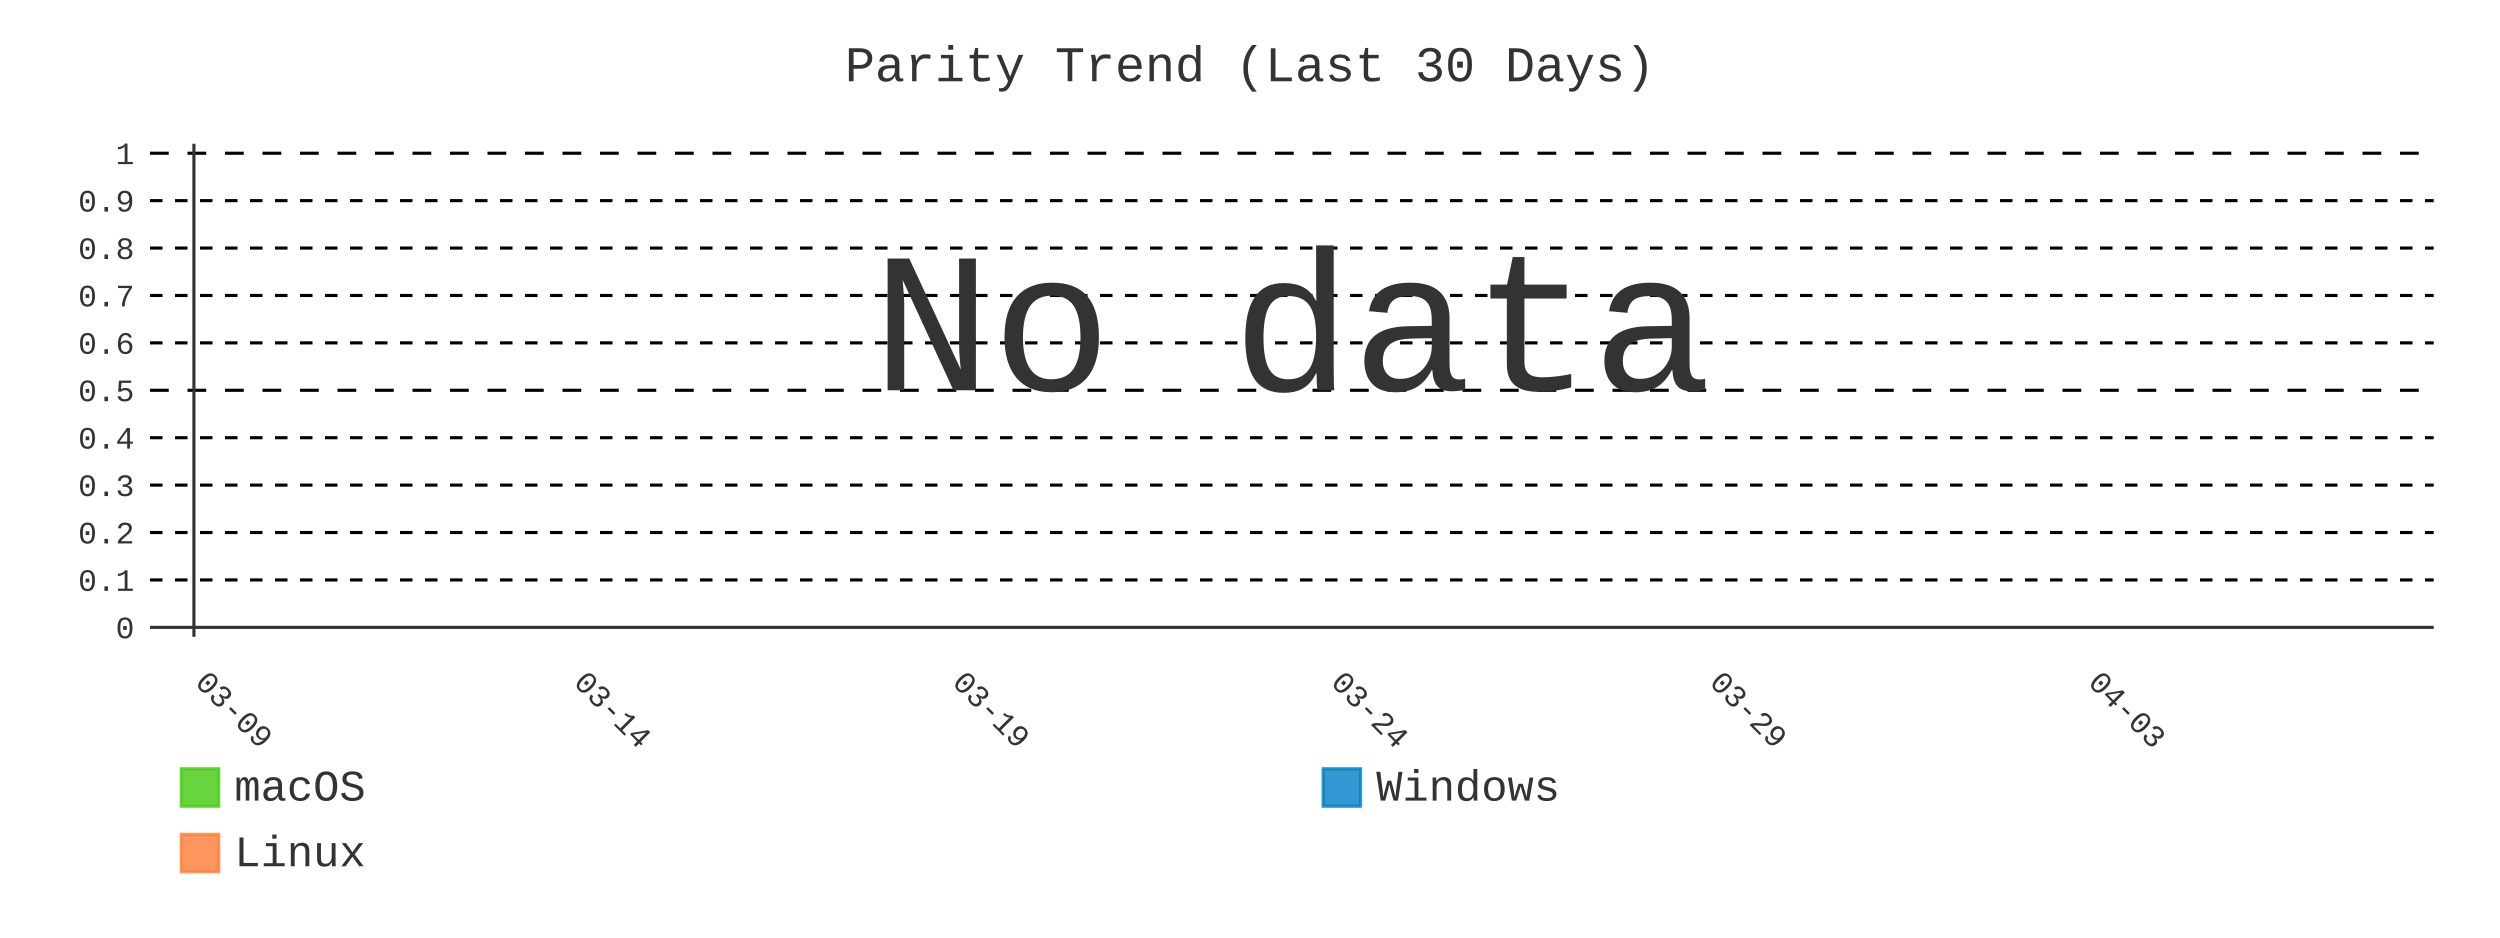
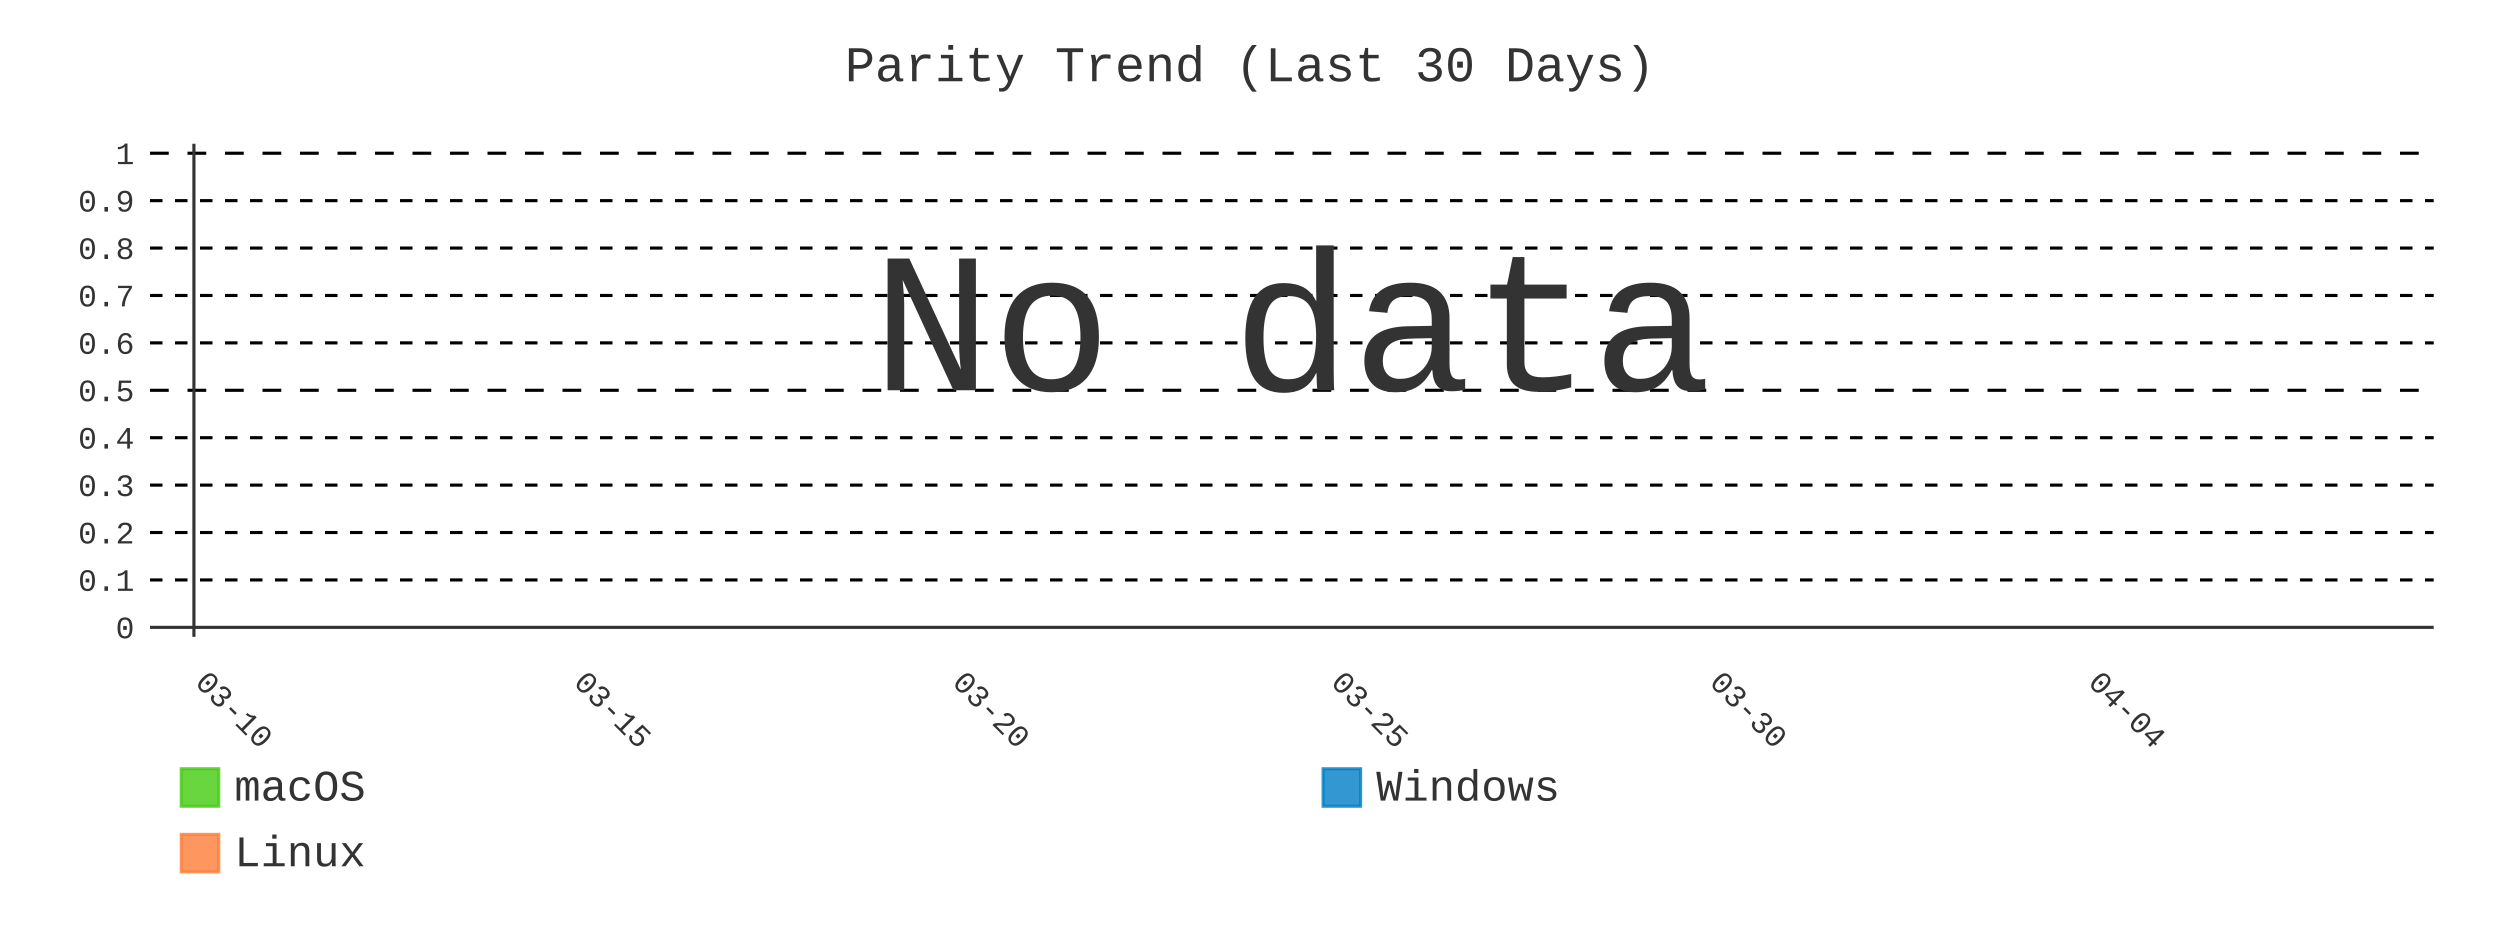
- <svg xmlns="http://www.w3.org/2000/svg" id="chart-cb5bd117-9a68-4f09-9d09-afd83b21fd79" class="pygal-chart" viewBox="0 0 800 300">
+ <svg xmlns="http://www.w3.org/2000/svg" id="chart-a6c1047f-b71d-4ce0-9e4a-e7d5cfff7c58" class="pygal-chart" viewBox="0 0 800 300">
  <defs>
-     <style type="text/css">#chart-cb5bd117-9a68-4f09-9d09-afd83b21fd79{-webkit-user-select:none;-webkit-font-smoothing:antialiased;font-family:Consolas,"Liberation Mono",Menlo,Courier,monospace}#chart-cb5bd117-9a68-4f09-9d09-afd83b21fd79 .title{font-family:Consolas,"Liberation Mono",Menlo,Courier,monospace;font-size:16px}#chart-cb5bd117-9a68-4f09-9d09-afd83b21fd79 .legends .legend text{font-family:Consolas,"Liberation Mono",Menlo,Courier,monospace;font-size:14px}#chart-cb5bd117-9a68-4f09-9d09-afd83b21fd79 .axis text{font-family:Consolas,"Liberation Mono",Menlo,Courier,monospace;font-size:10px}#chart-cb5bd117-9a68-4f09-9d09-afd83b21fd79 .axis text.major{font-family:Consolas,"Liberation Mono",Menlo,Courier,monospace;font-size:10px}#chart-cb5bd117-9a68-4f09-9d09-afd83b21fd79 .text-overlay text.value{font-family:Consolas,"Liberation Mono",Menlo,Courier,monospace;font-size:16px}#chart-cb5bd117-9a68-4f09-9d09-afd83b21fd79 .text-overlay text.label{font-family:Consolas,"Liberation Mono",Menlo,Courier,monospace;font-size:10px}#chart-cb5bd117-9a68-4f09-9d09-afd83b21fd79 .tooltip{font-family:Consolas,"Liberation Mono",Menlo,Courier,monospace;font-size:14px}#chart-cb5bd117-9a68-4f09-9d09-afd83b21fd79 text.no_data{font-family:Consolas,"Liberation Mono",Menlo,Courier,monospace;font-size:64px}
- #chart-cb5bd117-9a68-4f09-9d09-afd83b21fd79{background-color:transparent}#chart-cb5bd117-9a68-4f09-9d09-afd83b21fd79 path,#chart-cb5bd117-9a68-4f09-9d09-afd83b21fd79 line,#chart-cb5bd117-9a68-4f09-9d09-afd83b21fd79 rect,#chart-cb5bd117-9a68-4f09-9d09-afd83b21fd79 circle{-webkit-transition:400ms;-moz-transition:400ms;transition:400ms}#chart-cb5bd117-9a68-4f09-9d09-afd83b21fd79 .graph &gt; .background{fill:transparent}#chart-cb5bd117-9a68-4f09-9d09-afd83b21fd79 .plot &gt; .background{fill:transparent}#chart-cb5bd117-9a68-4f09-9d09-afd83b21fd79 .graph{fill:#333}#chart-cb5bd117-9a68-4f09-9d09-afd83b21fd79 text.no_data{fill:#333}#chart-cb5bd117-9a68-4f09-9d09-afd83b21fd79 .title{fill:#333}#chart-cb5bd117-9a68-4f09-9d09-afd83b21fd79 .legends .legend text{fill:#333}#chart-cb5bd117-9a68-4f09-9d09-afd83b21fd79 .legends .legend:hover text{fill:#333}#chart-cb5bd117-9a68-4f09-9d09-afd83b21fd79 .axis .line{stroke:#333}#chart-cb5bd117-9a68-4f09-9d09-afd83b21fd79 .axis .guide.line{stroke:#666}#chart-cb5bd117-9a68-4f09-9d09-afd83b21fd79 .axis .major.line{stroke:#333}#chart-cb5bd117-9a68-4f09-9d09-afd83b21fd79 .axis text.major{fill:#333}#chart-cb5bd117-9a68-4f09-9d09-afd83b21fd79 .axis.y .guides:hover .guide.line,#chart-cb5bd117-9a68-4f09-9d09-afd83b21fd79 .line-graph .axis.x .guides:hover .guide.line,#chart-cb5bd117-9a68-4f09-9d09-afd83b21fd79 .stackedline-graph .axis.x .guides:hover .guide.line,#chart-cb5bd117-9a68-4f09-9d09-afd83b21fd79 .xy-graph .axis.x .guides:hover .guide.line{stroke:#333}#chart-cb5bd117-9a68-4f09-9d09-afd83b21fd79 .axis .guides:hover text{fill:#333}#chart-cb5bd117-9a68-4f09-9d09-afd83b21fd79 .reactive{fill-opacity:.8;stroke-opacity:.8;stroke-width:1}#chart-cb5bd117-9a68-4f09-9d09-afd83b21fd79 .ci{stroke:#333}#chart-cb5bd117-9a68-4f09-9d09-afd83b21fd79 .reactive.active,#chart-cb5bd117-9a68-4f09-9d09-afd83b21fd79 .active .reactive{fill-opacity:.9;stroke-opacity:.9;stroke-width:4}#chart-cb5bd117-9a68-4f09-9d09-afd83b21fd79 .ci .reactive.active{stroke-width:1.5}#chart-cb5bd117-9a68-4f09-9d09-afd83b21fd79 .series text{fill:#333}#chart-cb5bd117-9a68-4f09-9d09-afd83b21fd79 .tooltip rect{fill:transparent;stroke:#333;-webkit-transition:opacity 400ms;-moz-transition:opacity 400ms;transition:opacity 400ms}#chart-cb5bd117-9a68-4f09-9d09-afd83b21fd79 .tooltip .label{fill:#333}#chart-cb5bd117-9a68-4f09-9d09-afd83b21fd79 .tooltip .label{fill:#333}#chart-cb5bd117-9a68-4f09-9d09-afd83b21fd79 .tooltip .legend{font-size:.8em;fill:#666}#chart-cb5bd117-9a68-4f09-9d09-afd83b21fd79 .tooltip .x_label{font-size:.6em;fill:#333}#chart-cb5bd117-9a68-4f09-9d09-afd83b21fd79 .tooltip .xlink{font-size:.5em;text-decoration:underline}#chart-cb5bd117-9a68-4f09-9d09-afd83b21fd79 .tooltip .value{font-size:1.5em}#chart-cb5bd117-9a68-4f09-9d09-afd83b21fd79 .bound{font-size:.5em}#chart-cb5bd117-9a68-4f09-9d09-afd83b21fd79 .max-value{font-size:.75em;fill:#666}#chart-cb5bd117-9a68-4f09-9d09-afd83b21fd79 .map-element{fill:transparent;stroke:#666 !important}#chart-cb5bd117-9a68-4f09-9d09-afd83b21fd79 .map-element .reactive{fill-opacity:inherit;stroke-opacity:inherit}#chart-cb5bd117-9a68-4f09-9d09-afd83b21fd79 .color-0,#chart-cb5bd117-9a68-4f09-9d09-afd83b21fd79 .color-0 a:visited{stroke:#4c1;fill:#4c1}#chart-cb5bd117-9a68-4f09-9d09-afd83b21fd79 .color-1,#chart-cb5bd117-9a68-4f09-9d09-afd83b21fd79 .color-1 a:visited{stroke:#007ec6;fill:#007ec6}#chart-cb5bd117-9a68-4f09-9d09-afd83b21fd79 .color-2,#chart-cb5bd117-9a68-4f09-9d09-afd83b21fd79 .color-2 a:visited{stroke:#fe7d37;fill:#fe7d37}#chart-cb5bd117-9a68-4f09-9d09-afd83b21fd79 .text-overlay .color-0 text{fill:black}#chart-cb5bd117-9a68-4f09-9d09-afd83b21fd79 .text-overlay .color-1 text{fill:black}#chart-cb5bd117-9a68-4f09-9d09-afd83b21fd79 .text-overlay .color-2 text{fill:black}#chart-cb5bd117-9a68-4f09-9d09-afd83b21fd79 .series{stroke-width:2}#chart-cb5bd117-9a68-4f09-9d09-afd83b21fd79 .series.serie-0{stroke-width:2}#chart-cb5bd117-9a68-4f09-9d09-afd83b21fd79 .series.serie-1{stroke-width:2}#chart-cb5bd117-9a68-4f09-9d09-afd83b21fd79 .series.serie-2{stroke-width:2}
- #chart-cb5bd117-9a68-4f09-9d09-afd83b21fd79 text.no_data{text-anchor:middle}#chart-cb5bd117-9a68-4f09-9d09-afd83b21fd79 .guide.line{fill:none}#chart-cb5bd117-9a68-4f09-9d09-afd83b21fd79 .centered{text-anchor:middle}#chart-cb5bd117-9a68-4f09-9d09-afd83b21fd79 .title{text-anchor:middle}#chart-cb5bd117-9a68-4f09-9d09-afd83b21fd79 .legends .legend text{fill-opacity:1}#chart-cb5bd117-9a68-4f09-9d09-afd83b21fd79 .axis.x text{text-anchor:middle}#chart-cb5bd117-9a68-4f09-9d09-afd83b21fd79 .axis.x:not(.web) text[transform]{text-anchor:start}#chart-cb5bd117-9a68-4f09-9d09-afd83b21fd79 .axis.x:not(.web) text[transform].backwards{text-anchor:end}#chart-cb5bd117-9a68-4f09-9d09-afd83b21fd79 .axis.y text{text-anchor:end}#chart-cb5bd117-9a68-4f09-9d09-afd83b21fd79 .axis.y text[transform].backwards{text-anchor:start}#chart-cb5bd117-9a68-4f09-9d09-afd83b21fd79 .axis.y2 text{text-anchor:start}#chart-cb5bd117-9a68-4f09-9d09-afd83b21fd79 .axis.y2 text[transform].backwards{text-anchor:end}#chart-cb5bd117-9a68-4f09-9d09-afd83b21fd79 .axis .guide.line{stroke-dasharray:4,4;stroke:black}#chart-cb5bd117-9a68-4f09-9d09-afd83b21fd79 .axis .major.guide.line{stroke-dasharray:6,6;stroke:black}#chart-cb5bd117-9a68-4f09-9d09-afd83b21fd79 .horizontal .axis.y .guide.line,#chart-cb5bd117-9a68-4f09-9d09-afd83b21fd79 .horizontal .axis.y2 .guide.line,#chart-cb5bd117-9a68-4f09-9d09-afd83b21fd79 .vertical .axis.x .guide.line{opacity:0}#chart-cb5bd117-9a68-4f09-9d09-afd83b21fd79 .horizontal .axis.always_show .guide.line,#chart-cb5bd117-9a68-4f09-9d09-afd83b21fd79 .vertical .axis.always_show .guide.line{opacity:1 !important}#chart-cb5bd117-9a68-4f09-9d09-afd83b21fd79 .axis.y .guides:hover .guide.line,#chart-cb5bd117-9a68-4f09-9d09-afd83b21fd79 .axis.y2 .guides:hover .guide.line,#chart-cb5bd117-9a68-4f09-9d09-afd83b21fd79 .axis.x .guides:hover .guide.line{opacity:1}#chart-cb5bd117-9a68-4f09-9d09-afd83b21fd79 .axis .guides:hover text{opacity:1}#chart-cb5bd117-9a68-4f09-9d09-afd83b21fd79 .nofill{fill:none}#chart-cb5bd117-9a68-4f09-9d09-afd83b21fd79 .subtle-fill{fill-opacity:.2}#chart-cb5bd117-9a68-4f09-9d09-afd83b21fd79 .dot{stroke-width:1px;fill-opacity:1;stroke-opacity:1}#chart-cb5bd117-9a68-4f09-9d09-afd83b21fd79 .dot.active{stroke-width:5px}#chart-cb5bd117-9a68-4f09-9d09-afd83b21fd79 .dot.negative{fill:transparent}#chart-cb5bd117-9a68-4f09-9d09-afd83b21fd79 text,#chart-cb5bd117-9a68-4f09-9d09-afd83b21fd79 tspan{stroke:none !important}#chart-cb5bd117-9a68-4f09-9d09-afd83b21fd79 .series text.active{opacity:1}#chart-cb5bd117-9a68-4f09-9d09-afd83b21fd79 .tooltip rect{fill-opacity:.95;stroke-width:.5}#chart-cb5bd117-9a68-4f09-9d09-afd83b21fd79 .tooltip text{fill-opacity:1}#chart-cb5bd117-9a68-4f09-9d09-afd83b21fd79 .showable{visibility:hidden}#chart-cb5bd117-9a68-4f09-9d09-afd83b21fd79 .showable.shown{visibility:visible}#chart-cb5bd117-9a68-4f09-9d09-afd83b21fd79 .gauge-background{fill:rgba(229,229,229,1);stroke:none}#chart-cb5bd117-9a68-4f09-9d09-afd83b21fd79 .bg-lines{stroke:transparent;stroke-width:2px}</style>
+     <style type="text/css">#chart-a6c1047f-b71d-4ce0-9e4a-e7d5cfff7c58{-webkit-user-select:none;-webkit-font-smoothing:antialiased;font-family:Consolas,"Liberation Mono",Menlo,Courier,monospace}#chart-a6c1047f-b71d-4ce0-9e4a-e7d5cfff7c58 .title{font-family:Consolas,"Liberation Mono",Menlo,Courier,monospace;font-size:16px}#chart-a6c1047f-b71d-4ce0-9e4a-e7d5cfff7c58 .legends .legend text{font-family:Consolas,"Liberation Mono",Menlo,Courier,monospace;font-size:14px}#chart-a6c1047f-b71d-4ce0-9e4a-e7d5cfff7c58 .axis text{font-family:Consolas,"Liberation Mono",Menlo,Courier,monospace;font-size:10px}#chart-a6c1047f-b71d-4ce0-9e4a-e7d5cfff7c58 .axis text.major{font-family:Consolas,"Liberation Mono",Menlo,Courier,monospace;font-size:10px}#chart-a6c1047f-b71d-4ce0-9e4a-e7d5cfff7c58 .text-overlay text.value{font-family:Consolas,"Liberation Mono",Menlo,Courier,monospace;font-size:16px}#chart-a6c1047f-b71d-4ce0-9e4a-e7d5cfff7c58 .text-overlay text.label{font-family:Consolas,"Liberation Mono",Menlo,Courier,monospace;font-size:10px}#chart-a6c1047f-b71d-4ce0-9e4a-e7d5cfff7c58 .tooltip{font-family:Consolas,"Liberation Mono",Menlo,Courier,monospace;font-size:14px}#chart-a6c1047f-b71d-4ce0-9e4a-e7d5cfff7c58 text.no_data{font-family:Consolas,"Liberation Mono",Menlo,Courier,monospace;font-size:64px}
+ #chart-a6c1047f-b71d-4ce0-9e4a-e7d5cfff7c58{background-color:transparent}#chart-a6c1047f-b71d-4ce0-9e4a-e7d5cfff7c58 path,#chart-a6c1047f-b71d-4ce0-9e4a-e7d5cfff7c58 line,#chart-a6c1047f-b71d-4ce0-9e4a-e7d5cfff7c58 rect,#chart-a6c1047f-b71d-4ce0-9e4a-e7d5cfff7c58 circle{-webkit-transition:400ms;-moz-transition:400ms;transition:400ms}#chart-a6c1047f-b71d-4ce0-9e4a-e7d5cfff7c58 .graph &gt; .background{fill:transparent}#chart-a6c1047f-b71d-4ce0-9e4a-e7d5cfff7c58 .plot &gt; .background{fill:transparent}#chart-a6c1047f-b71d-4ce0-9e4a-e7d5cfff7c58 .graph{fill:#333}#chart-a6c1047f-b71d-4ce0-9e4a-e7d5cfff7c58 text.no_data{fill:#333}#chart-a6c1047f-b71d-4ce0-9e4a-e7d5cfff7c58 .title{fill:#333}#chart-a6c1047f-b71d-4ce0-9e4a-e7d5cfff7c58 .legends .legend text{fill:#333}#chart-a6c1047f-b71d-4ce0-9e4a-e7d5cfff7c58 .legends .legend:hover text{fill:#333}#chart-a6c1047f-b71d-4ce0-9e4a-e7d5cfff7c58 .axis .line{stroke:#333}#chart-a6c1047f-b71d-4ce0-9e4a-e7d5cfff7c58 .axis .guide.line{stroke:#666}#chart-a6c1047f-b71d-4ce0-9e4a-e7d5cfff7c58 .axis .major.line{stroke:#333}#chart-a6c1047f-b71d-4ce0-9e4a-e7d5cfff7c58 .axis text.major{fill:#333}#chart-a6c1047f-b71d-4ce0-9e4a-e7d5cfff7c58 .axis.y .guides:hover .guide.line,#chart-a6c1047f-b71d-4ce0-9e4a-e7d5cfff7c58 .line-graph .axis.x .guides:hover .guide.line,#chart-a6c1047f-b71d-4ce0-9e4a-e7d5cfff7c58 .stackedline-graph .axis.x .guides:hover .guide.line,#chart-a6c1047f-b71d-4ce0-9e4a-e7d5cfff7c58 .xy-graph .axis.x .guides:hover .guide.line{stroke:#333}#chart-a6c1047f-b71d-4ce0-9e4a-e7d5cfff7c58 .axis .guides:hover text{fill:#333}#chart-a6c1047f-b71d-4ce0-9e4a-e7d5cfff7c58 .reactive{fill-opacity:.8;stroke-opacity:.8;stroke-width:1}#chart-a6c1047f-b71d-4ce0-9e4a-e7d5cfff7c58 .ci{stroke:#333}#chart-a6c1047f-b71d-4ce0-9e4a-e7d5cfff7c58 .reactive.active,#chart-a6c1047f-b71d-4ce0-9e4a-e7d5cfff7c58 .active .reactive{fill-opacity:.9;stroke-opacity:.9;stroke-width:4}#chart-a6c1047f-b71d-4ce0-9e4a-e7d5cfff7c58 .ci .reactive.active{stroke-width:1.5}#chart-a6c1047f-b71d-4ce0-9e4a-e7d5cfff7c58 .series text{fill:#333}#chart-a6c1047f-b71d-4ce0-9e4a-e7d5cfff7c58 .tooltip rect{fill:transparent;stroke:#333;-webkit-transition:opacity 400ms;-moz-transition:opacity 400ms;transition:opacity 400ms}#chart-a6c1047f-b71d-4ce0-9e4a-e7d5cfff7c58 .tooltip .label{fill:#333}#chart-a6c1047f-b71d-4ce0-9e4a-e7d5cfff7c58 .tooltip .label{fill:#333}#chart-a6c1047f-b71d-4ce0-9e4a-e7d5cfff7c58 .tooltip .legend{font-size:.8em;fill:#666}#chart-a6c1047f-b71d-4ce0-9e4a-e7d5cfff7c58 .tooltip .x_label{font-size:.6em;fill:#333}#chart-a6c1047f-b71d-4ce0-9e4a-e7d5cfff7c58 .tooltip .xlink{font-size:.5em;text-decoration:underline}#chart-a6c1047f-b71d-4ce0-9e4a-e7d5cfff7c58 .tooltip .value{font-size:1.5em}#chart-a6c1047f-b71d-4ce0-9e4a-e7d5cfff7c58 .bound{font-size:.5em}#chart-a6c1047f-b71d-4ce0-9e4a-e7d5cfff7c58 .max-value{font-size:.75em;fill:#666}#chart-a6c1047f-b71d-4ce0-9e4a-e7d5cfff7c58 .map-element{fill:transparent;stroke:#666 !important}#chart-a6c1047f-b71d-4ce0-9e4a-e7d5cfff7c58 .map-element .reactive{fill-opacity:inherit;stroke-opacity:inherit}#chart-a6c1047f-b71d-4ce0-9e4a-e7d5cfff7c58 .color-0,#chart-a6c1047f-b71d-4ce0-9e4a-e7d5cfff7c58 .color-0 a:visited{stroke:#4c1;fill:#4c1}#chart-a6c1047f-b71d-4ce0-9e4a-e7d5cfff7c58 .color-1,#chart-a6c1047f-b71d-4ce0-9e4a-e7d5cfff7c58 .color-1 a:visited{stroke:#007ec6;fill:#007ec6}#chart-a6c1047f-b71d-4ce0-9e4a-e7d5cfff7c58 .color-2,#chart-a6c1047f-b71d-4ce0-9e4a-e7d5cfff7c58 .color-2 a:visited{stroke:#fe7d37;fill:#fe7d37}#chart-a6c1047f-b71d-4ce0-9e4a-e7d5cfff7c58 .text-overlay .color-0 text{fill:black}#chart-a6c1047f-b71d-4ce0-9e4a-e7d5cfff7c58 .text-overlay .color-1 text{fill:black}#chart-a6c1047f-b71d-4ce0-9e4a-e7d5cfff7c58 .text-overlay .color-2 text{fill:black}#chart-a6c1047f-b71d-4ce0-9e4a-e7d5cfff7c58 .series{stroke-width:2}#chart-a6c1047f-b71d-4ce0-9e4a-e7d5cfff7c58 .series.serie-0{stroke-width:2}#chart-a6c1047f-b71d-4ce0-9e4a-e7d5cfff7c58 .series.serie-1{stroke-width:2}#chart-a6c1047f-b71d-4ce0-9e4a-e7d5cfff7c58 .series.serie-2{stroke-width:2}
+ #chart-a6c1047f-b71d-4ce0-9e4a-e7d5cfff7c58 text.no_data{text-anchor:middle}#chart-a6c1047f-b71d-4ce0-9e4a-e7d5cfff7c58 .guide.line{fill:none}#chart-a6c1047f-b71d-4ce0-9e4a-e7d5cfff7c58 .centered{text-anchor:middle}#chart-a6c1047f-b71d-4ce0-9e4a-e7d5cfff7c58 .title{text-anchor:middle}#chart-a6c1047f-b71d-4ce0-9e4a-e7d5cfff7c58 .legends .legend text{fill-opacity:1}#chart-a6c1047f-b71d-4ce0-9e4a-e7d5cfff7c58 .axis.x text{text-anchor:middle}#chart-a6c1047f-b71d-4ce0-9e4a-e7d5cfff7c58 .axis.x:not(.web) text[transform]{text-anchor:start}#chart-a6c1047f-b71d-4ce0-9e4a-e7d5cfff7c58 .axis.x:not(.web) text[transform].backwards{text-anchor:end}#chart-a6c1047f-b71d-4ce0-9e4a-e7d5cfff7c58 .axis.y text{text-anchor:end}#chart-a6c1047f-b71d-4ce0-9e4a-e7d5cfff7c58 .axis.y text[transform].backwards{text-anchor:start}#chart-a6c1047f-b71d-4ce0-9e4a-e7d5cfff7c58 .axis.y2 text{text-anchor:start}#chart-a6c1047f-b71d-4ce0-9e4a-e7d5cfff7c58 .axis.y2 text[transform].backwards{text-anchor:end}#chart-a6c1047f-b71d-4ce0-9e4a-e7d5cfff7c58 .axis .guide.line{stroke-dasharray:4,4;stroke:black}#chart-a6c1047f-b71d-4ce0-9e4a-e7d5cfff7c58 .axis .major.guide.line{stroke-dasharray:6,6;stroke:black}#chart-a6c1047f-b71d-4ce0-9e4a-e7d5cfff7c58 .horizontal .axis.y .guide.line,#chart-a6c1047f-b71d-4ce0-9e4a-e7d5cfff7c58 .horizontal .axis.y2 .guide.line,#chart-a6c1047f-b71d-4ce0-9e4a-e7d5cfff7c58 .vertical .axis.x .guide.line{opacity:0}#chart-a6c1047f-b71d-4ce0-9e4a-e7d5cfff7c58 .horizontal .axis.always_show .guide.line,#chart-a6c1047f-b71d-4ce0-9e4a-e7d5cfff7c58 .vertical .axis.always_show .guide.line{opacity:1 !important}#chart-a6c1047f-b71d-4ce0-9e4a-e7d5cfff7c58 .axis.y .guides:hover .guide.line,#chart-a6c1047f-b71d-4ce0-9e4a-e7d5cfff7c58 .axis.y2 .guides:hover .guide.line,#chart-a6c1047f-b71d-4ce0-9e4a-e7d5cfff7c58 .axis.x .guides:hover .guide.line{opacity:1}#chart-a6c1047f-b71d-4ce0-9e4a-e7d5cfff7c58 .axis .guides:hover text{opacity:1}#chart-a6c1047f-b71d-4ce0-9e4a-e7d5cfff7c58 .nofill{fill:none}#chart-a6c1047f-b71d-4ce0-9e4a-e7d5cfff7c58 .subtle-fill{fill-opacity:.2}#chart-a6c1047f-b71d-4ce0-9e4a-e7d5cfff7c58 .dot{stroke-width:1px;fill-opacity:1;stroke-opacity:1}#chart-a6c1047f-b71d-4ce0-9e4a-e7d5cfff7c58 .dot.active{stroke-width:5px}#chart-a6c1047f-b71d-4ce0-9e4a-e7d5cfff7c58 .dot.negative{fill:transparent}#chart-a6c1047f-b71d-4ce0-9e4a-e7d5cfff7c58 text,#chart-a6c1047f-b71d-4ce0-9e4a-e7d5cfff7c58 tspan{stroke:none !important}#chart-a6c1047f-b71d-4ce0-9e4a-e7d5cfff7c58 .series text.active{opacity:1}#chart-a6c1047f-b71d-4ce0-9e4a-e7d5cfff7c58 .tooltip rect{fill-opacity:.95;stroke-width:.5}#chart-a6c1047f-b71d-4ce0-9e4a-e7d5cfff7c58 .tooltip text{fill-opacity:1}#chart-a6c1047f-b71d-4ce0-9e4a-e7d5cfff7c58 .showable{visibility:hidden}#chart-a6c1047f-b71d-4ce0-9e4a-e7d5cfff7c58 .showable.shown{visibility:visible}#chart-a6c1047f-b71d-4ce0-9e4a-e7d5cfff7c58 .gauge-background{fill:rgba(229,229,229,1);stroke:none}#chart-a6c1047f-b71d-4ce0-9e4a-e7d5cfff7c58 .bg-lines{stroke:transparent;stroke-width:2px}</style>
  </defs>
  <g class="graph line-graph vertical">
    <rect x="0" y="0" width="800" height="300" class="background" />
    <g transform="translate(48, 46)" class="plot">
      <rect x="0" y="0" width="730.787" height="157.787" class="background" />
      <g class="axis y always_show">
        <g class="guides">
          <path d="M0 154.752 h730.787" class="axis major line" />
          <text x="-5" y="158.252" class="major">0</text>
        </g>
        <g class="guides">
          <path d="M0 139.581 h730.787" class="guide line" />
          <text x="-5" y="143.081" class="">0.1</text>
        </g>
        <g class="guides">
          <path d="M0 124.409 h730.787" class="guide line" />
          <text x="-5" y="127.909" class="">0.2</text>
        </g>
        <g class="guides">
          <path d="M0 109.237 h730.787" class="guide line" />
          <text x="-5" y="112.737" class="">0.3</text>
        </g>
        <g class="guides">
          <path d="M0 94.065 h730.787" class="guide line" />
          <text x="-5" y="97.565" class="">0.4</text>
        </g>
        <g class="guides">
          <path d="M0 78.893 h730.787" class="major guide line" />
          <text x="-5" y="82.393" class="major">0.5</text>
        </g>
        <g class="guides">
          <path d="M0 63.722 h730.787" class="guide line" />
          <text x="-5" y="67.222" class="">0.6</text>
        </g>
        <g class="guides">
          <path d="M0 48.55 h730.787" class="guide line" />
          <text x="-5" y="52.05" class="">0.7</text>
        </g>
        <g class="guides">
          <path d="M0 33.378 h730.787" class="guide line" />
          <text x="-5" y="36.878" class="">0.8</text>
        </g>
        <g class="guides">
          <path d="M0 18.206 h730.787" class="guide line" />
          <text x="-5" y="21.706" class="">0.9</text>
        </g>
        <g class="guides">
          <path d="M0 3.034 h730.787" class="major guide line" />
          <text x="-5" y="6.534" class="major">1</text>
        </g>
      </g>
      <g class="axis x">
        <g class="guides">
          <path d="M14.054 0 v157.787" class="major line" />
-           <text x="14.054" y="172.787" class="major" transform="rotate(45 14.05359 172.7868)">03-09</text>
+           <text x="14.054" y="172.787" class="major" transform="rotate(45 14.05359 172.7868)">03-10</text>
        </g>
        <g class="guides">
          <path d="M135.205 0 v157.787" class="major guide line" />
-           <text x="135.205" y="172.787" class="major" transform="rotate(45 135.2052 172.7868)">03-14</text>
+           <text x="135.205" y="172.787" class="major" transform="rotate(45 135.2052 172.7868)">03-15</text>
        </g>
        <g class="guides">
          <path d="M256.357 0 v157.787" class="major guide line" />
-           <text x="256.357" y="172.787" class="major" transform="rotate(45 256.3569 172.7868)">03-19</text>
+           <text x="256.357" y="172.787" class="major" transform="rotate(45 256.3569 172.7868)">03-20</text>
        </g>
        <g class="guides">
          <path d="M377.509 0 v157.787" class="major guide line" />
-           <text x="377.509" y="172.787" class="major" transform="rotate(45 377.5086 172.7868)">03-24</text>
+           <text x="377.509" y="172.787" class="major" transform="rotate(45 377.5086 172.7868)">03-25</text>
        </g>
        <g class="guides">
          <path d="M498.66 0 v157.787" class="major guide line" />
-           <text x="498.66" y="172.787" class="major" transform="rotate(45 498.6602 172.7868)">03-29</text>
+           <text x="498.66" y="172.787" class="major" transform="rotate(45 498.6602 172.7868)">03-30</text>
        </g>
        <g class="guides">
          <path d="M619.812 0 v157.787" class="major guide line" />
-           <text x="619.812" y="172.787" class="major" transform="rotate(45 619.8119 172.7868)">04-03</text>
+           <text x="619.812" y="172.787" class="major" transform="rotate(45 619.8119 172.7868)">04-04</text>
        </g>
      </g>
    </g>
    <g class="titles">
      <text x="400.0" y="26" class="title plot_title">Parity Trend (Last 30 Days)</text>
    </g>
    <g transform="translate(48, 46)" class="plot overlay" />
    <g transform="translate(48, 46)" class="plot text-overlay">
      <text x="365.393" y="78.893" class="no_data">No data</text>
    </g>
    <g transform="translate(48, 46)" class="plot tooltip-overlay">
      <g transform="translate(0 0)" style="opacity: 0" class="tooltip">
        <rect rx="0" ry="0" width="0" height="0" class="tooltip-box" />
        <g class="text" />
      </g>
    </g>
    <g transform="translate(58, 245)" class="legends">
      <g id="activate-serie-0" class="legend reactive activate-serie">
        <rect x="0.0" y="1.0" width="12" height="12" class="color-0 reactive" />
        <text x="17.0" y="11.2">macOS</text>
      </g>
      <g id="activate-serie-1" class="legend reactive activate-serie">
        <rect x="365.393" y="1.0" width="12" height="12" class="color-1 reactive" />
        <text x="382.393" y="11.2">Windows</text>
      </g>
      <g id="activate-serie-2" class="legend reactive activate-serie">
        <rect x="0.0" y="22.0" width="12" height="12" class="color-2 reactive" />
        <text x="17.0" y="32.2">Linux</text>
      </g>
    </g>
  </g>
</svg>
